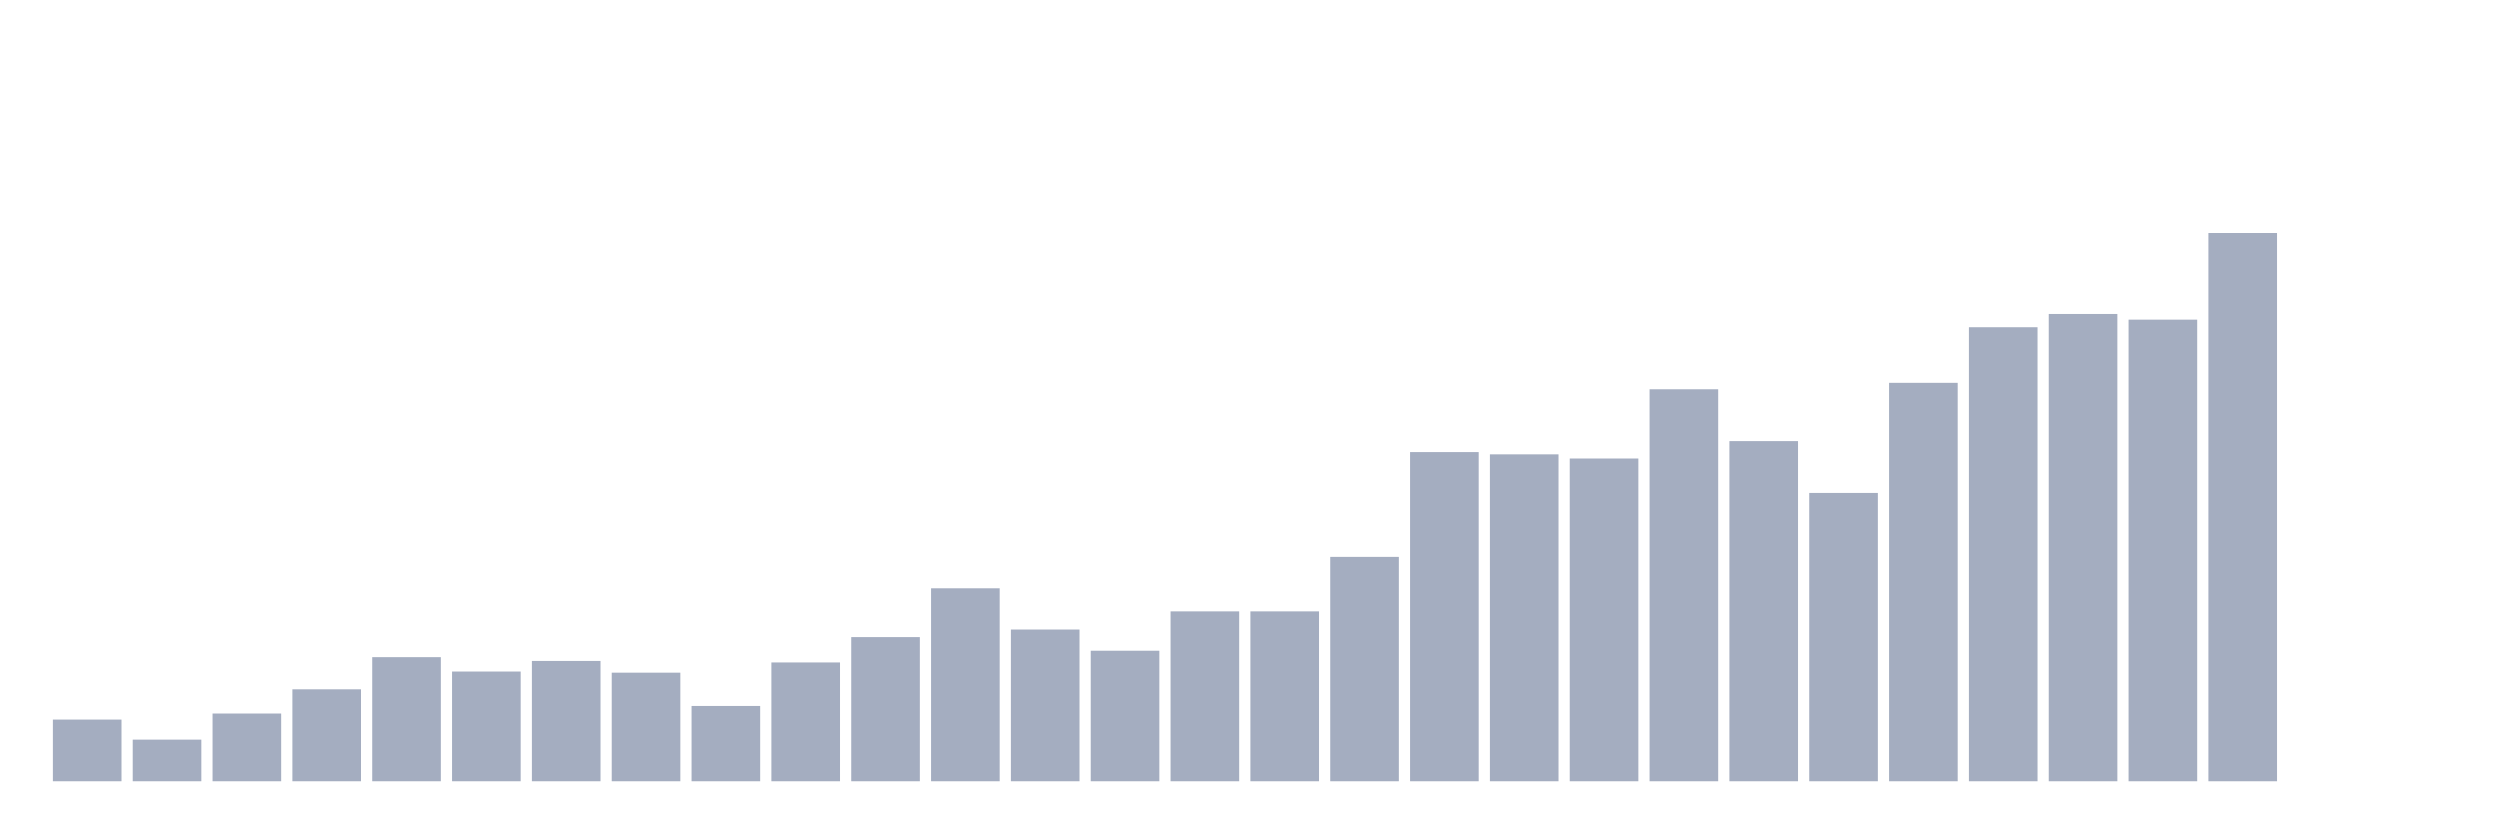
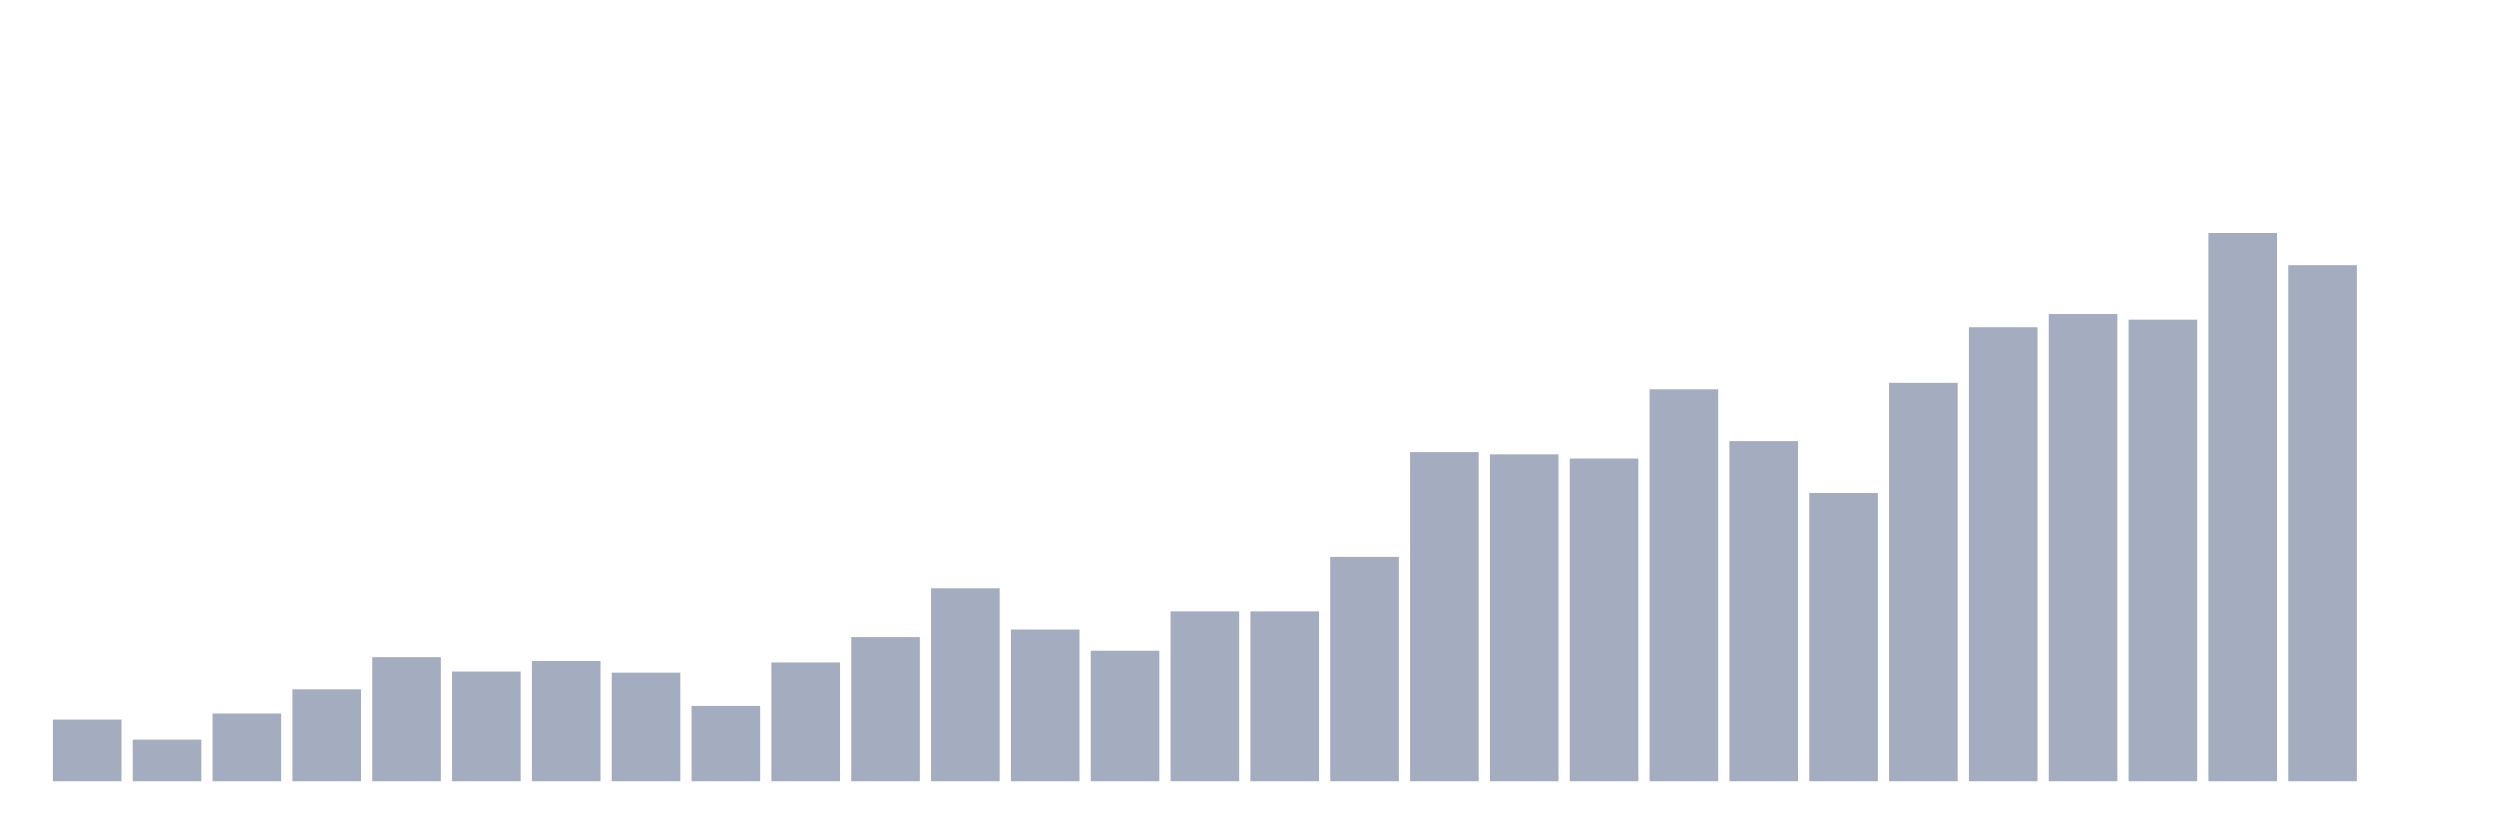
<svg xmlns="http://www.w3.org/2000/svg" viewBox="0 0 480 160">
  <g transform="translate(10,10)">
    <rect class="bar" x="0.153" width="13.175" y="128.159" height="11.841" fill="rgb(164,173,192)" />
    <rect class="bar" x="15.482" width="13.175" y="132.009" height="7.991" fill="rgb(164,173,192)" />
    <rect class="bar" x="30.81" width="13.175" y="126.996" height="13.004" fill="rgb(164,173,192)" />
    <rect class="bar" x="46.138" width="13.175" y="122.347" height="17.653" fill="rgb(164,173,192)" />
    <rect class="bar" x="61.466" width="13.175" y="116.172" height="23.828" fill="rgb(164,173,192)" />
    <rect class="bar" x="76.794" width="13.175" y="118.933" height="21.067" fill="rgb(164,173,192)" />
    <rect class="bar" x="92.123" width="13.175" y="116.899" height="23.101" fill="rgb(164,173,192)" />
    <rect class="bar" x="107.451" width="13.175" y="119.151" height="20.849" fill="rgb(164,173,192)" />
    <rect class="bar" x="122.779" width="13.175" y="125.544" height="14.456" fill="rgb(164,173,192)" />
    <rect class="bar" x="138.107" width="13.175" y="117.189" height="22.811" fill="rgb(164,173,192)" />
    <rect class="bar" x="153.436" width="13.175" y="112.322" height="27.678" fill="rgb(164,173,192)" />
    <rect class="bar" x="168.764" width="13.175" y="102.951" height="37.049" fill="rgb(164,173,192)" />
    <rect class="bar" x="184.092" width="13.175" y="110.869" height="29.131" fill="rgb(164,173,192)" />
    <rect class="bar" x="199.42" width="13.175" y="114.937" height="25.063" fill="rgb(164,173,192)" />
    <rect class="bar" x="214.748" width="13.175" y="107.382" height="32.618" fill="rgb(164,173,192)" />
    <rect class="bar" x="230.077" width="13.175" y="107.382" height="32.618" fill="rgb(164,173,192)" />
    <rect class="bar" x="245.405" width="13.175" y="96.921" height="43.079" fill="rgb(164,173,192)" />
    <rect class="bar" x="260.733" width="13.175" y="76.799" height="63.201" fill="rgb(164,173,192)" />
    <rect class="bar" x="276.061" width="13.175" y="77.234" height="62.766" fill="rgb(164,173,192)" />
    <rect class="bar" x="291.39" width="13.175" y="78.033" height="61.967" fill="rgb(164,173,192)" />
    <rect class="bar" x="306.718" width="13.175" y="64.739" height="75.261" fill="rgb(164,173,192)" />
    <rect class="bar" x="322.046" width="13.175" y="74.692" height="65.308" fill="rgb(164,173,192)" />
    <rect class="bar" x="337.374" width="13.175" y="84.644" height="55.356" fill="rgb(164,173,192)" />
    <rect class="bar" x="352.702" width="13.175" y="63.504" height="76.496" fill="rgb(164,173,192)" />
    <rect class="bar" x="368.031" width="13.175" y="52.826" height="87.174" fill="rgb(164,173,192)" />
    <rect class="bar" x="383.359" width="13.175" y="50.283" height="89.717" fill="rgb(164,173,192)" />
    <rect class="bar" x="398.687" width="13.175" y="51.373" height="88.627" fill="rgb(164,173,192)" />
    <rect class="bar" x="414.015" width="13.175" y="34.737" height="105.263" fill="rgb(164,173,192)" />
-     <rect class="bar" x="429.344" width="13.175" y="140" height="0" fill="rgb(164,173,192)" />
+     <rect class="bar" x="429.344" width="13.175" y="40.912" height="99.088" fill="rgb(164,173,192)" />
    <rect class="bar" x="444.672" width="13.175" y="140" height="0" fill="rgb(164,173,192)" />
  </g>
</svg>
